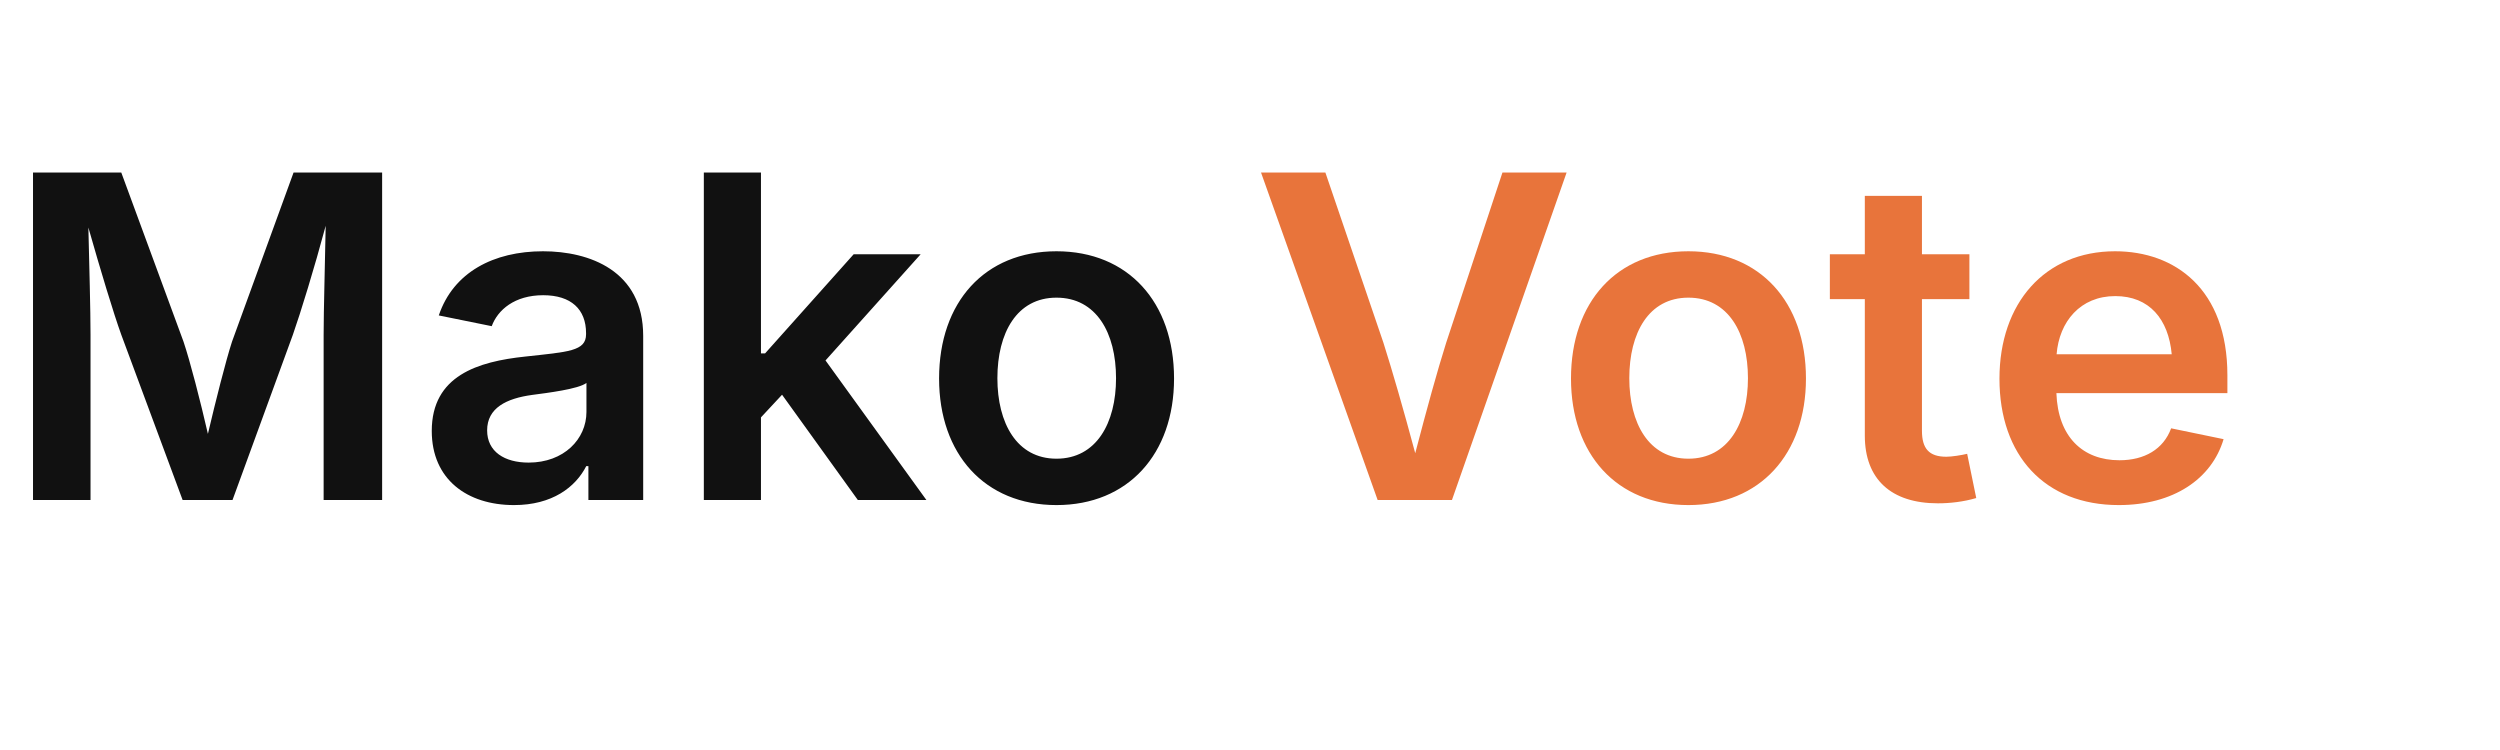
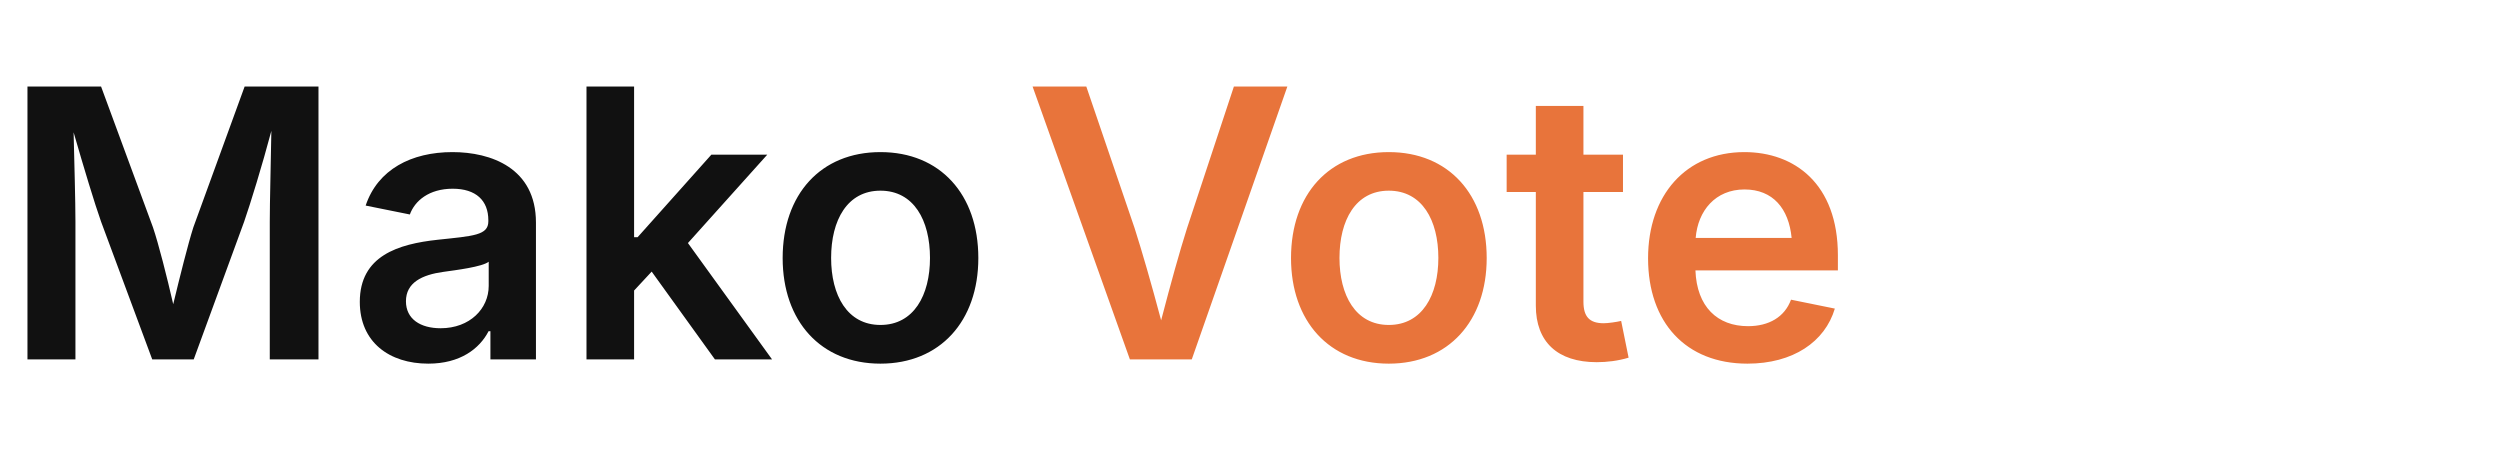
- <svg xmlns="http://www.w3.org/2000/svg" width="400" height="120" viewBox="0 0 400 120">
-   <text x="0" y="80" font-family="Inter, Arial, sans-serif" font-size="72" font-weight="600" fill="#111111">
+ <svg xmlns="http://www.w3.org/2000/svg" width="320" height="60" viewBox="0 0 320 60">
+   <text x="0" y="46" font-family="Inter, Arial, sans-serif" font-size="48" font-weight="600" fill="#111111">
    Mako
  </text>
-   <text x="200" y="80" font-family="Inter, Arial, sans-serif" font-size="72" font-weight="600" fill="#E8743B">
+   <text x="131" y="46" font-family="Inter, Arial, sans-serif" font-size="48" font-weight="600" fill="#E8743B">
    Vote
  </text>
</svg>
